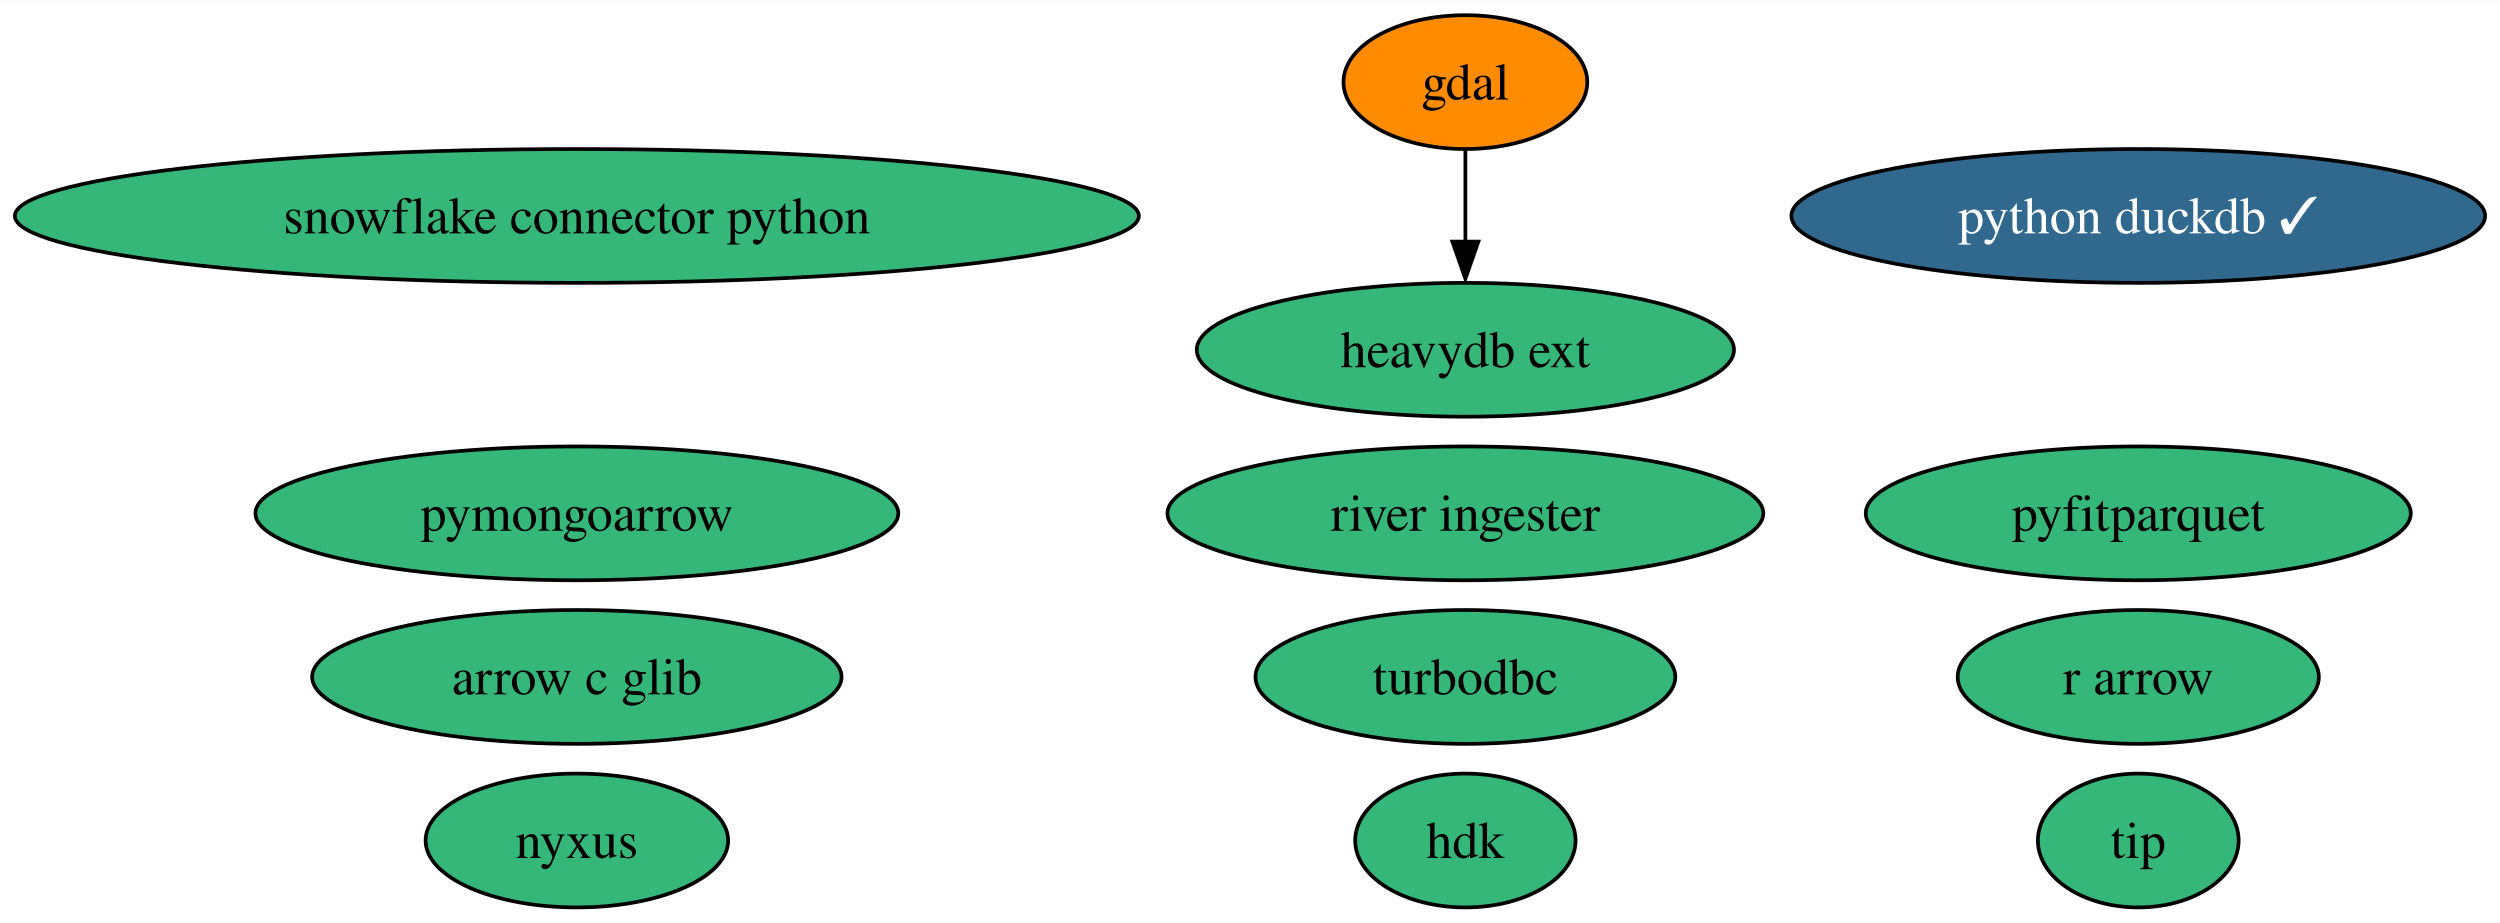
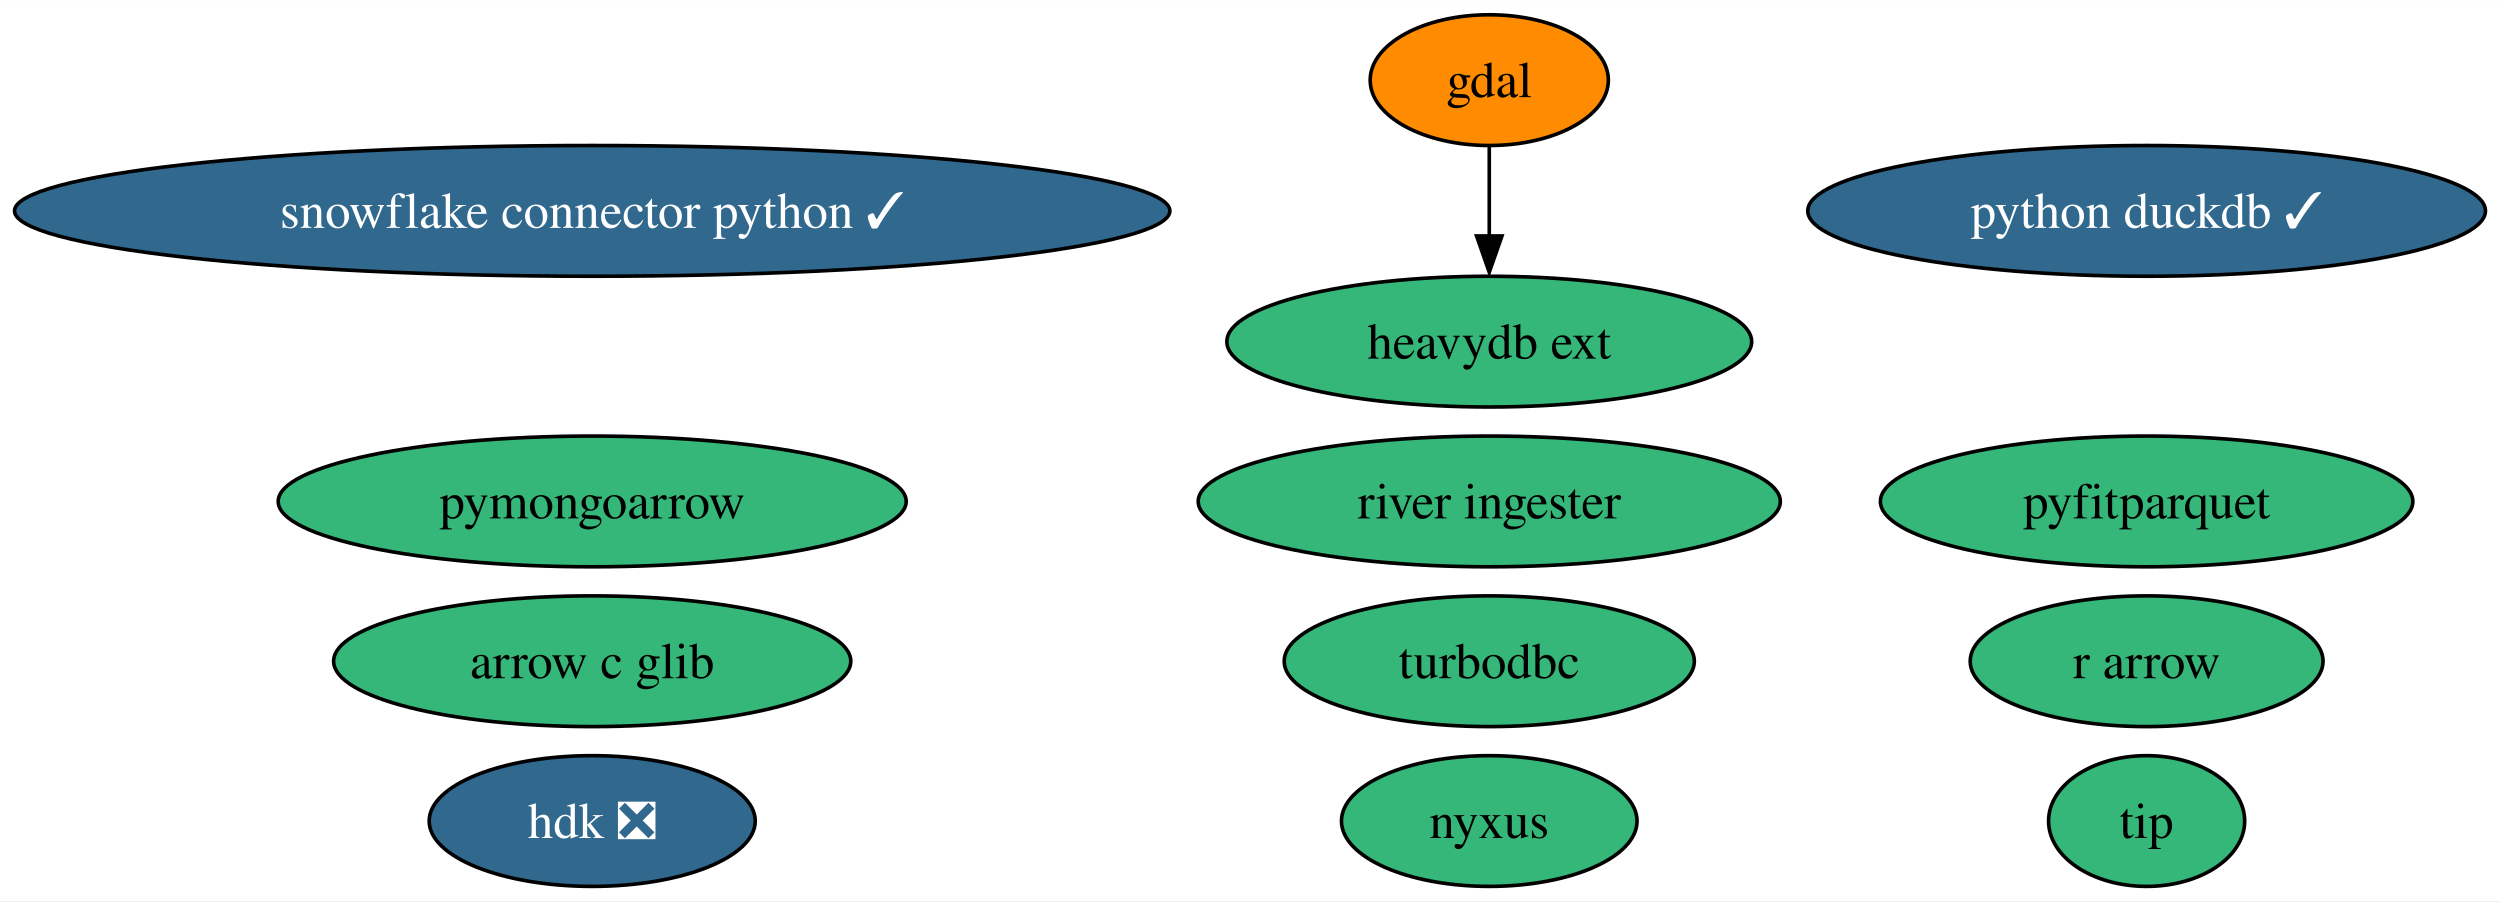
- <svg xmlns="http://www.w3.org/2000/svg" xmlns:xlink="http://www.w3.org/1999/xlink" width="672pt" height="248pt" viewBox="0.00 0.00 672.47 248.00">
+ <svg xmlns="http://www.w3.org/2000/svg" xmlns:xlink="http://www.w3.org/1999/xlink" width="688pt" height="248pt" viewBox="0.00 0.00 688.36 248.00">
  <g id="graph0" class="graph" transform="scale(1 1) rotate(0) translate(4 244)">
-     <polygon fill="white" stroke="none" points="-4,4 -4,-244 668.47,-244 668.47,4 -4,4" />
+     <polygon fill="white" stroke="none" points="-4,4 -4,-244 684.36,-244 684.36,4 -4,4" />
    <g id="node1" class="node">
      <g id="a_node1">
        <a xlink:href="https://github.com/conda-forge/gdal-feedstock" xlink:title="gdal">
-           <ellipse fill="#ff8c00" stroke="black" cx="390.17" cy="-222" rx="32.79" ry="18" />
-           <text text-anchor="middle" x="390.17" y="-217.32" font-family="Times,serif" font-size="14.00">gdal</text>
+           <ellipse fill="#ff8c00" stroke="black" cx="406.06" cy="-222" rx="32.79" ry="18" />
+           <text text-anchor="middle" x="406.06" y="-217.32" font-family="Times,serif" font-size="14.00">gdal</text>
        </a>
      </g>
    </g>
    <g id="node8" class="node">
      <g id="a_node8">
        <a xlink:href="https://github.com/conda-forge/heavydb-ext-feedstock" xlink:title="heavydb ext">
-           <ellipse fill="#35b779" stroke="black" cx="390.17" cy="-150" rx="72.25" ry="18" />
-           <text text-anchor="middle" x="390.17" y="-145.32" font-family="Times,serif" font-size="14.00">heavydb ext</text>
+           <ellipse fill="#35b779" stroke="black" cx="406.06" cy="-150" rx="72.25" ry="18" />
+           <text text-anchor="middle" x="406.06" y="-145.32" font-family="Times,serif" font-size="14.00">heavydb ext</text>
        </a>
      </g>
    </g>
    <g id="edge1" class="edge">
-       <path fill="none" stroke="black" d="M390.17,-203.7C390.17,-196.24 390.17,-187.32 390.17,-178.97" />
-       <polygon fill="black" stroke="black" points="393.67,-179.1 390.17,-169.1 386.67,-179.1 393.67,-179.1" />
+       <path fill="none" stroke="black" d="M406.06,-203.7C406.06,-196.24 406.06,-187.32 406.06,-178.97" />
+       <polygon fill="black" stroke="black" points="409.56,-179.1 406.06,-169.1 402.56,-179.1 409.56,-179.1" />
    </g>
    <g id="node2" class="node">
      <g id="a_node2">
        <a xlink:href="https://github.com/conda-forge/turbodbc-feedstock" xlink:title="turbodbc">
-           <ellipse fill="#35b779" stroke="black" cx="390.17" cy="-62" rx="56.47" ry="18" />
-           <text text-anchor="middle" x="390.17" y="-57.33" font-family="Times,serif" font-size="14.00">turbodbc</text>
+           <ellipse fill="#35b779" stroke="black" cx="406.06" cy="-62" rx="56.47" ry="18" />
+           <text text-anchor="middle" x="406.06" y="-57.33" font-family="Times,serif" font-size="14.00">turbodbc</text>
        </a>
      </g>
    </g>
    <g id="node3" class="node">
      <g id="a_node3">
-         <a xlink:href="https://github.com/conda-forge/snowflake-connector-python-feedstock" xlink:title="snowflake connector python">
-           <ellipse fill="#35b779" stroke="black" cx="151.17" cy="-186" rx="151.17" ry="18" />
-           <text text-anchor="middle" x="151.17" y="-181.32" font-family="Times,serif" font-size="14.00">snowflake connector python</text>
+         <a xlink:href="https://github.com/conda-forge/snowflake-connector-python-feedstock/pull/142" xlink:title="snowflake connector python ✓">
+           <ellipse fill="#31688e" stroke="black" cx="159.06" cy="-186" rx="159.06" ry="18" />
+           <text text-anchor="middle" x="159.06" y="-181.32" font-family="Times,serif" font-size="14.00" fill="white">snowflake connector python ✓</text>
        </a>
      </g>
    </g>
    <g id="node4" class="node">
      <g id="a_node4">
        <a xlink:href="https://github.com/conda-forge/r-arrow-feedstock" xlink:title="r arrow">
-           <ellipse fill="#35b779" stroke="black" cx="571.17" cy="-62" rx="48.58" ry="18" />
-           <text text-anchor="middle" x="571.17" y="-57.33" font-family="Times,serif" font-size="14.00">r arrow</text>
+           <ellipse fill="#35b779" stroke="black" cx="587.06" cy="-62" rx="48.58" ry="18" />
+           <text text-anchor="middle" x="587.06" y="-57.33" font-family="Times,serif" font-size="14.00">r arrow</text>
        </a>
      </g>
    </g>
    <g id="node5" class="node">
      <g id="a_node5">
        <a xlink:href="https://github.com/conda-forge/python-duckdb-feedstock/pull/82" xlink:title="python duckdb ✓">
-           <ellipse fill="#31688e" stroke="black" cx="571.17" cy="-186" rx="93.3" ry="18" />
-           <text text-anchor="middle" x="571.17" y="-181.32" font-family="Times,serif" font-size="14.00" fill="white">python duckdb ✓</text>
+           <ellipse fill="#31688e" stroke="black" cx="587.06" cy="-186" rx="93.3" ry="18" />
+           <text text-anchor="middle" x="587.06" y="-181.32" font-family="Times,serif" font-size="14.00" fill="white">python duckdb ✓</text>
        </a>
      </g>
    </g>
    <g id="node6" class="node">
      <g id="a_node6">
        <a xlink:href="https://github.com/conda-forge/pyfitparquet-feedstock" xlink:title="pyfitparquet">
-           <ellipse fill="#35b779" stroke="black" cx="571.17" cy="-106" rx="73.3" ry="18" />
-           <text text-anchor="middle" x="571.17" y="-101.33" font-family="Times,serif" font-size="14.00">pyfitparquet</text>
+           <ellipse fill="#35b779" stroke="black" cx="587.06" cy="-106" rx="73.3" ry="18" />
+           <text text-anchor="middle" x="587.06" y="-101.33" font-family="Times,serif" font-size="14.00">pyfitparquet</text>
        </a>
      </g>
    </g>
    <g id="node7" class="node">
      <g id="a_node7">
        <a xlink:href="https://github.com/conda-forge/pymongoarrow-feedstock" xlink:title="pymongoarrow">
-           <ellipse fill="#35b779" stroke="black" cx="151.17" cy="-106" rx="86.46" ry="18" />
-           <text text-anchor="middle" x="151.17" y="-101.33" font-family="Times,serif" font-size="14.00">pymongoarrow</text>
+           <ellipse fill="#35b779" stroke="black" cx="159.06" cy="-106" rx="86.46" ry="18" />
+           <text text-anchor="middle" x="159.06" y="-101.33" font-family="Times,serif" font-size="14.00">pymongoarrow</text>
        </a>
      </g>
    </g>
    <g id="node9" class="node">
      <g id="a_node9">
        <a xlink:href="https://github.com/conda-forge/arrow-c-glib-feedstock" xlink:title="arrow c glib">
-           <ellipse fill="#35b779" stroke="black" cx="151.17" cy="-62" rx="71.2" ry="18" />
-           <text text-anchor="middle" x="151.17" y="-57.33" font-family="Times,serif" font-size="14.00">arrow c glib</text>
+           <ellipse fill="#35b779" stroke="black" cx="159.06" cy="-62" rx="71.2" ry="18" />
+           <text text-anchor="middle" x="159.06" y="-57.33" font-family="Times,serif" font-size="14.00">arrow c glib</text>
        </a>
      </g>
    </g>
    <g id="node10" class="node">
      <g id="a_node10">
-         <a xlink:href="https://github.com/conda-forge/hdk-feedstock" xlink:title="hdk">
-           <ellipse fill="#35b779" stroke="black" cx="390.17" cy="-18" rx="29.64" ry="18" />
-           <text text-anchor="middle" x="390.17" y="-13.32" font-family="Times,serif" font-size="14.00">hdk</text>
+         <a xlink:href="https://github.com/conda-forge/hdk-feedstock/pull/35" xlink:title="hdk ❎">
+           <ellipse fill="#31688e" stroke="black" cx="159.06" cy="-18" rx="44.89" ry="18" />
+           <text text-anchor="middle" x="159.06" y="-13.32" font-family="Times,serif" font-size="14.00" fill="white">hdk ❎</text>
        </a>
      </g>
    </g>
    <g id="node11" class="node">
      <g id="a_node11">
        <a xlink:href="https://github.com/conda-forge/nyxus-feedstock" xlink:title="nyxus">
-           <ellipse fill="#35b779" stroke="black" cx="151.17" cy="-18" rx="40.69" ry="18" />
-           <text text-anchor="middle" x="151.17" y="-13.32" font-family="Times,serif" font-size="14.00">nyxus</text>
+           <ellipse fill="#35b779" stroke="black" cx="406.06" cy="-18" rx="40.69" ry="18" />
+           <text text-anchor="middle" x="406.06" y="-13.32" font-family="Times,serif" font-size="14.00">nyxus</text>
        </a>
      </g>
    </g>
    <g id="node12" class="node">
      <g id="a_node12">
        <a xlink:href="https://github.com/conda-forge/tip-feedstock" xlink:title="tip">
-           <ellipse fill="#35b779" stroke="black" cx="571.17" cy="-18" rx="27" ry="18" />
-           <text text-anchor="middle" x="571.17" y="-13.32" font-family="Times,serif" font-size="14.00">tip</text>
+           <ellipse fill="#35b779" stroke="black" cx="587.06" cy="-18" rx="27" ry="18" />
+           <text text-anchor="middle" x="587.06" y="-13.32" font-family="Times,serif" font-size="14.00">tip</text>
        </a>
      </g>
    </g>
    <g id="node13" class="node">
      <g id="a_node13">
        <a xlink:href="https://github.com/conda-forge/river-ingester-feedstock" xlink:title="river ingester">
-           <ellipse fill="#35b779" stroke="black" cx="390.17" cy="-106" rx="80.14" ry="18" />
-           <text text-anchor="middle" x="390.17" y="-101.33" font-family="Times,serif" font-size="14.00">river ingester</text>
+           <ellipse fill="#35b779" stroke="black" cx="406.06" cy="-106" rx="80.14" ry="18" />
+           <text text-anchor="middle" x="406.06" y="-101.33" font-family="Times,serif" font-size="14.00">river ingester</text>
        </a>
      </g>
    </g>
  </g>
</svg>
